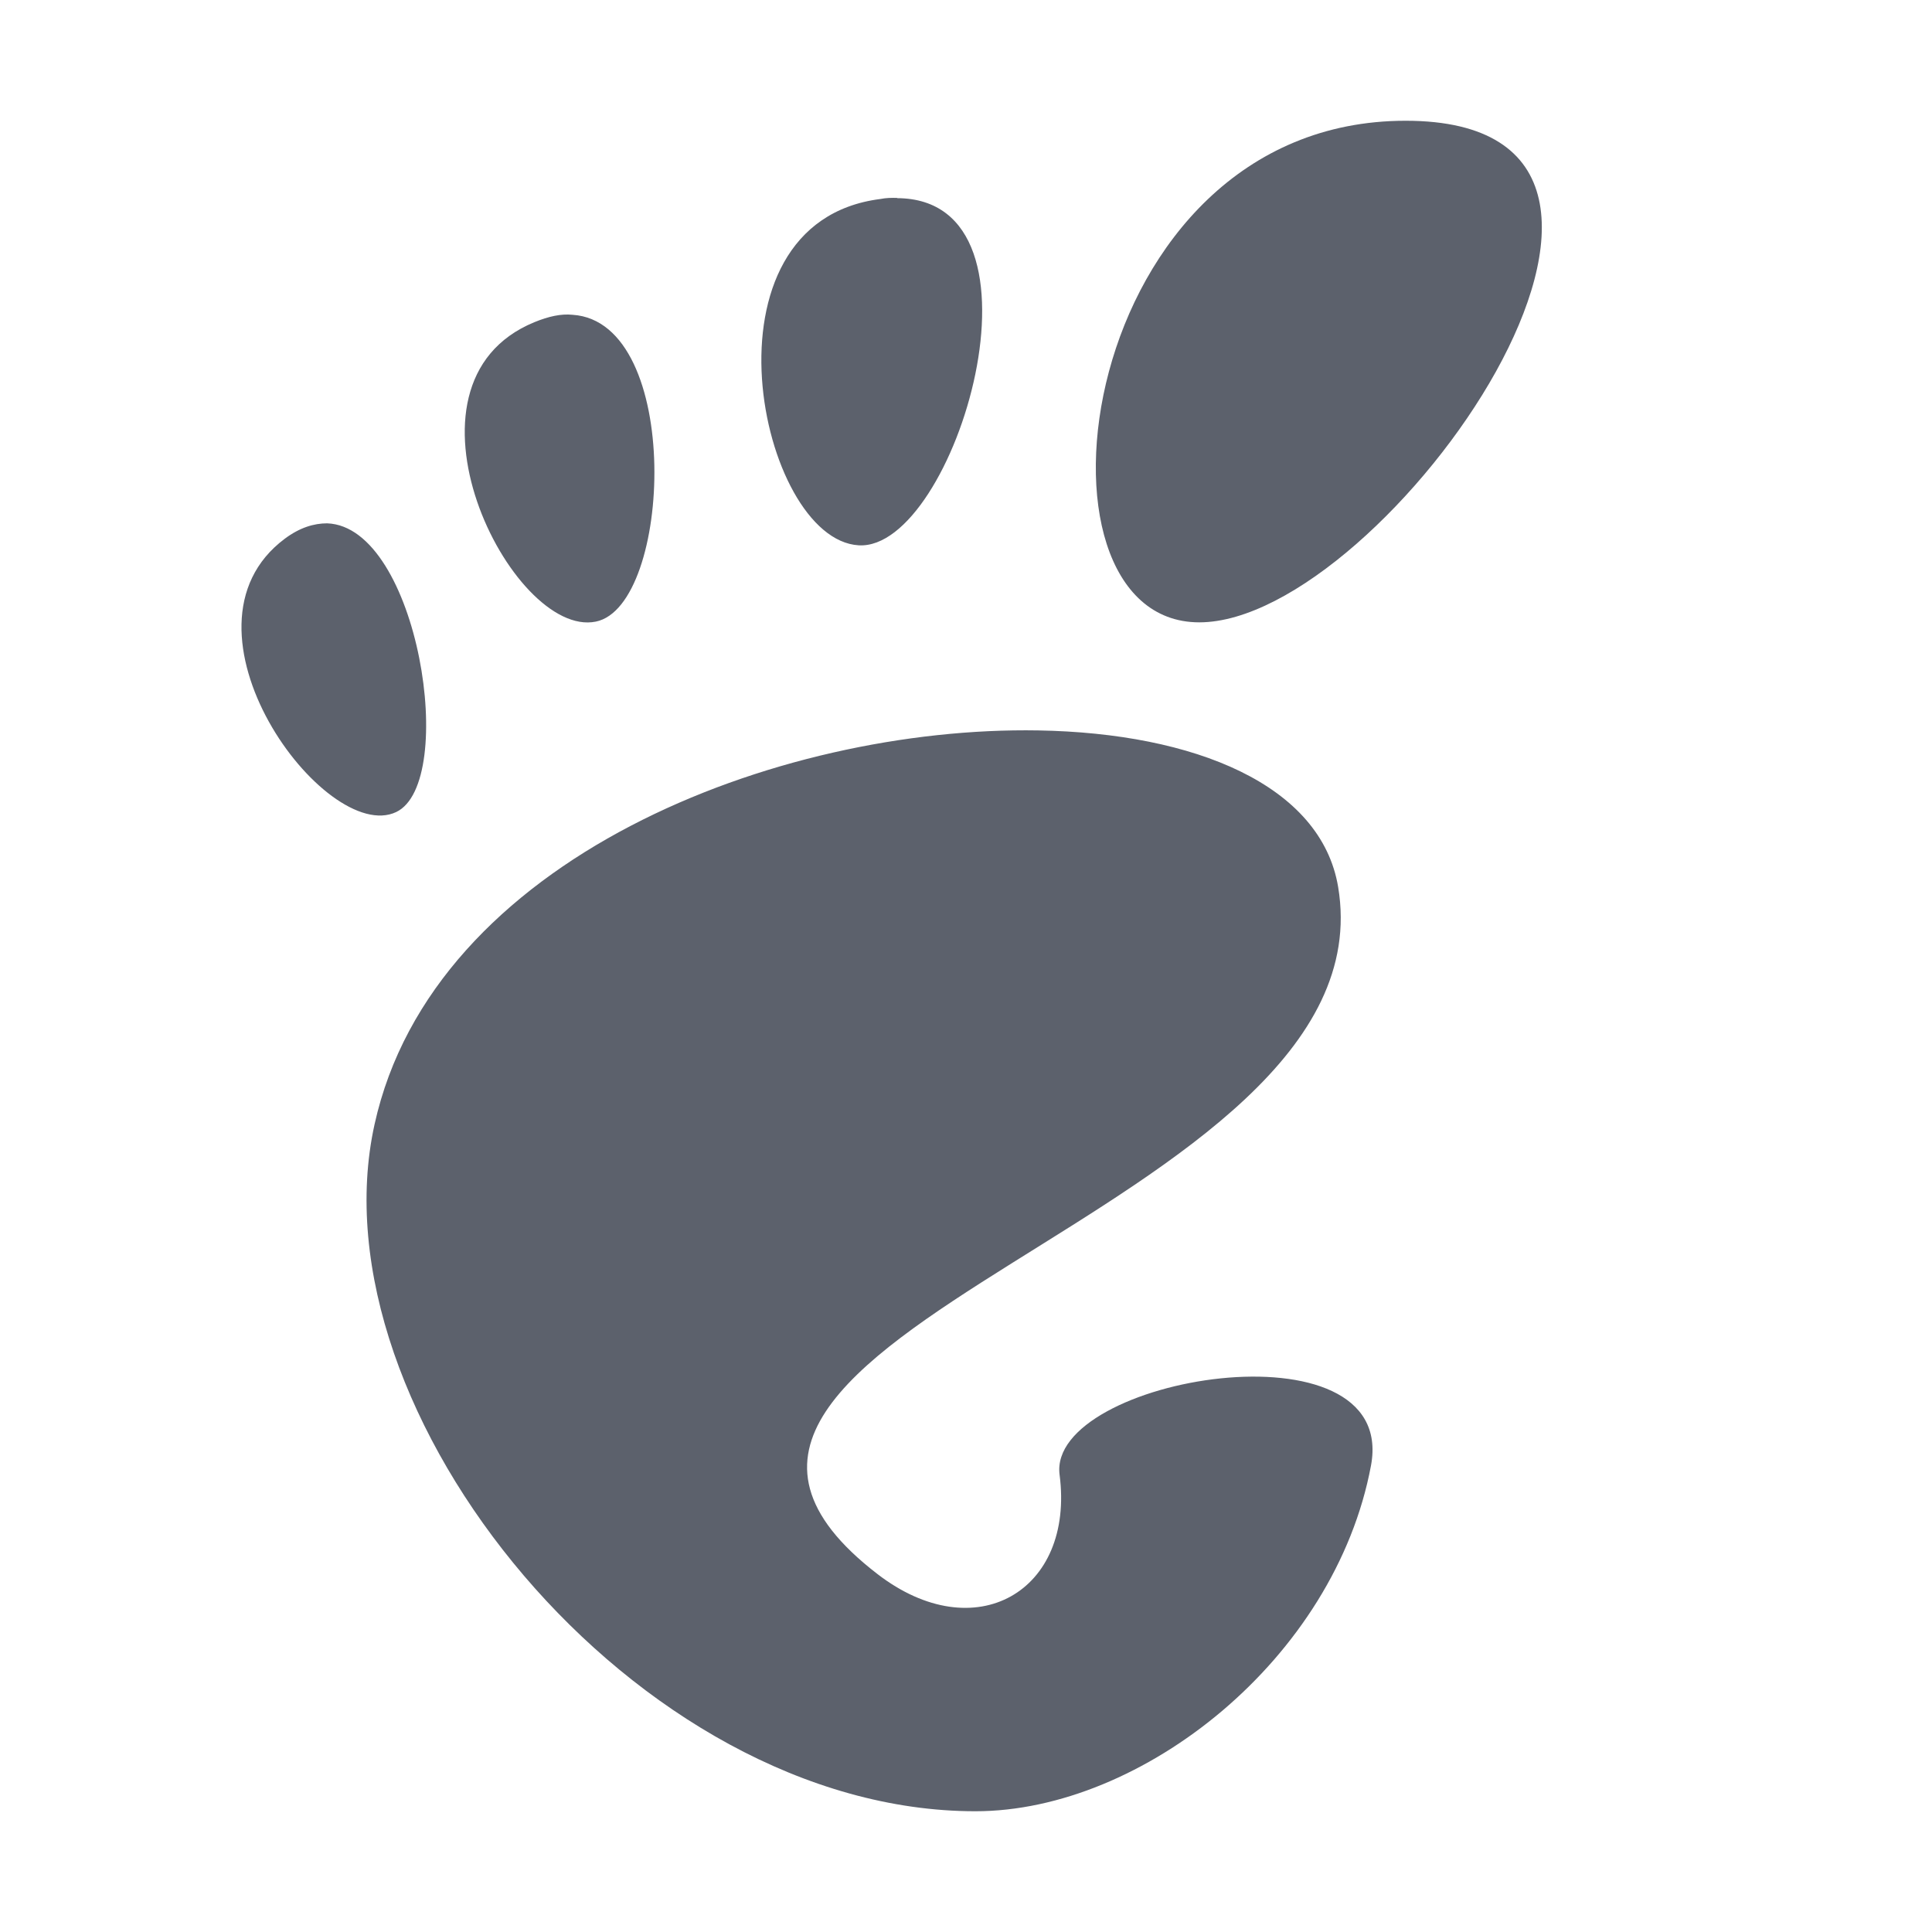
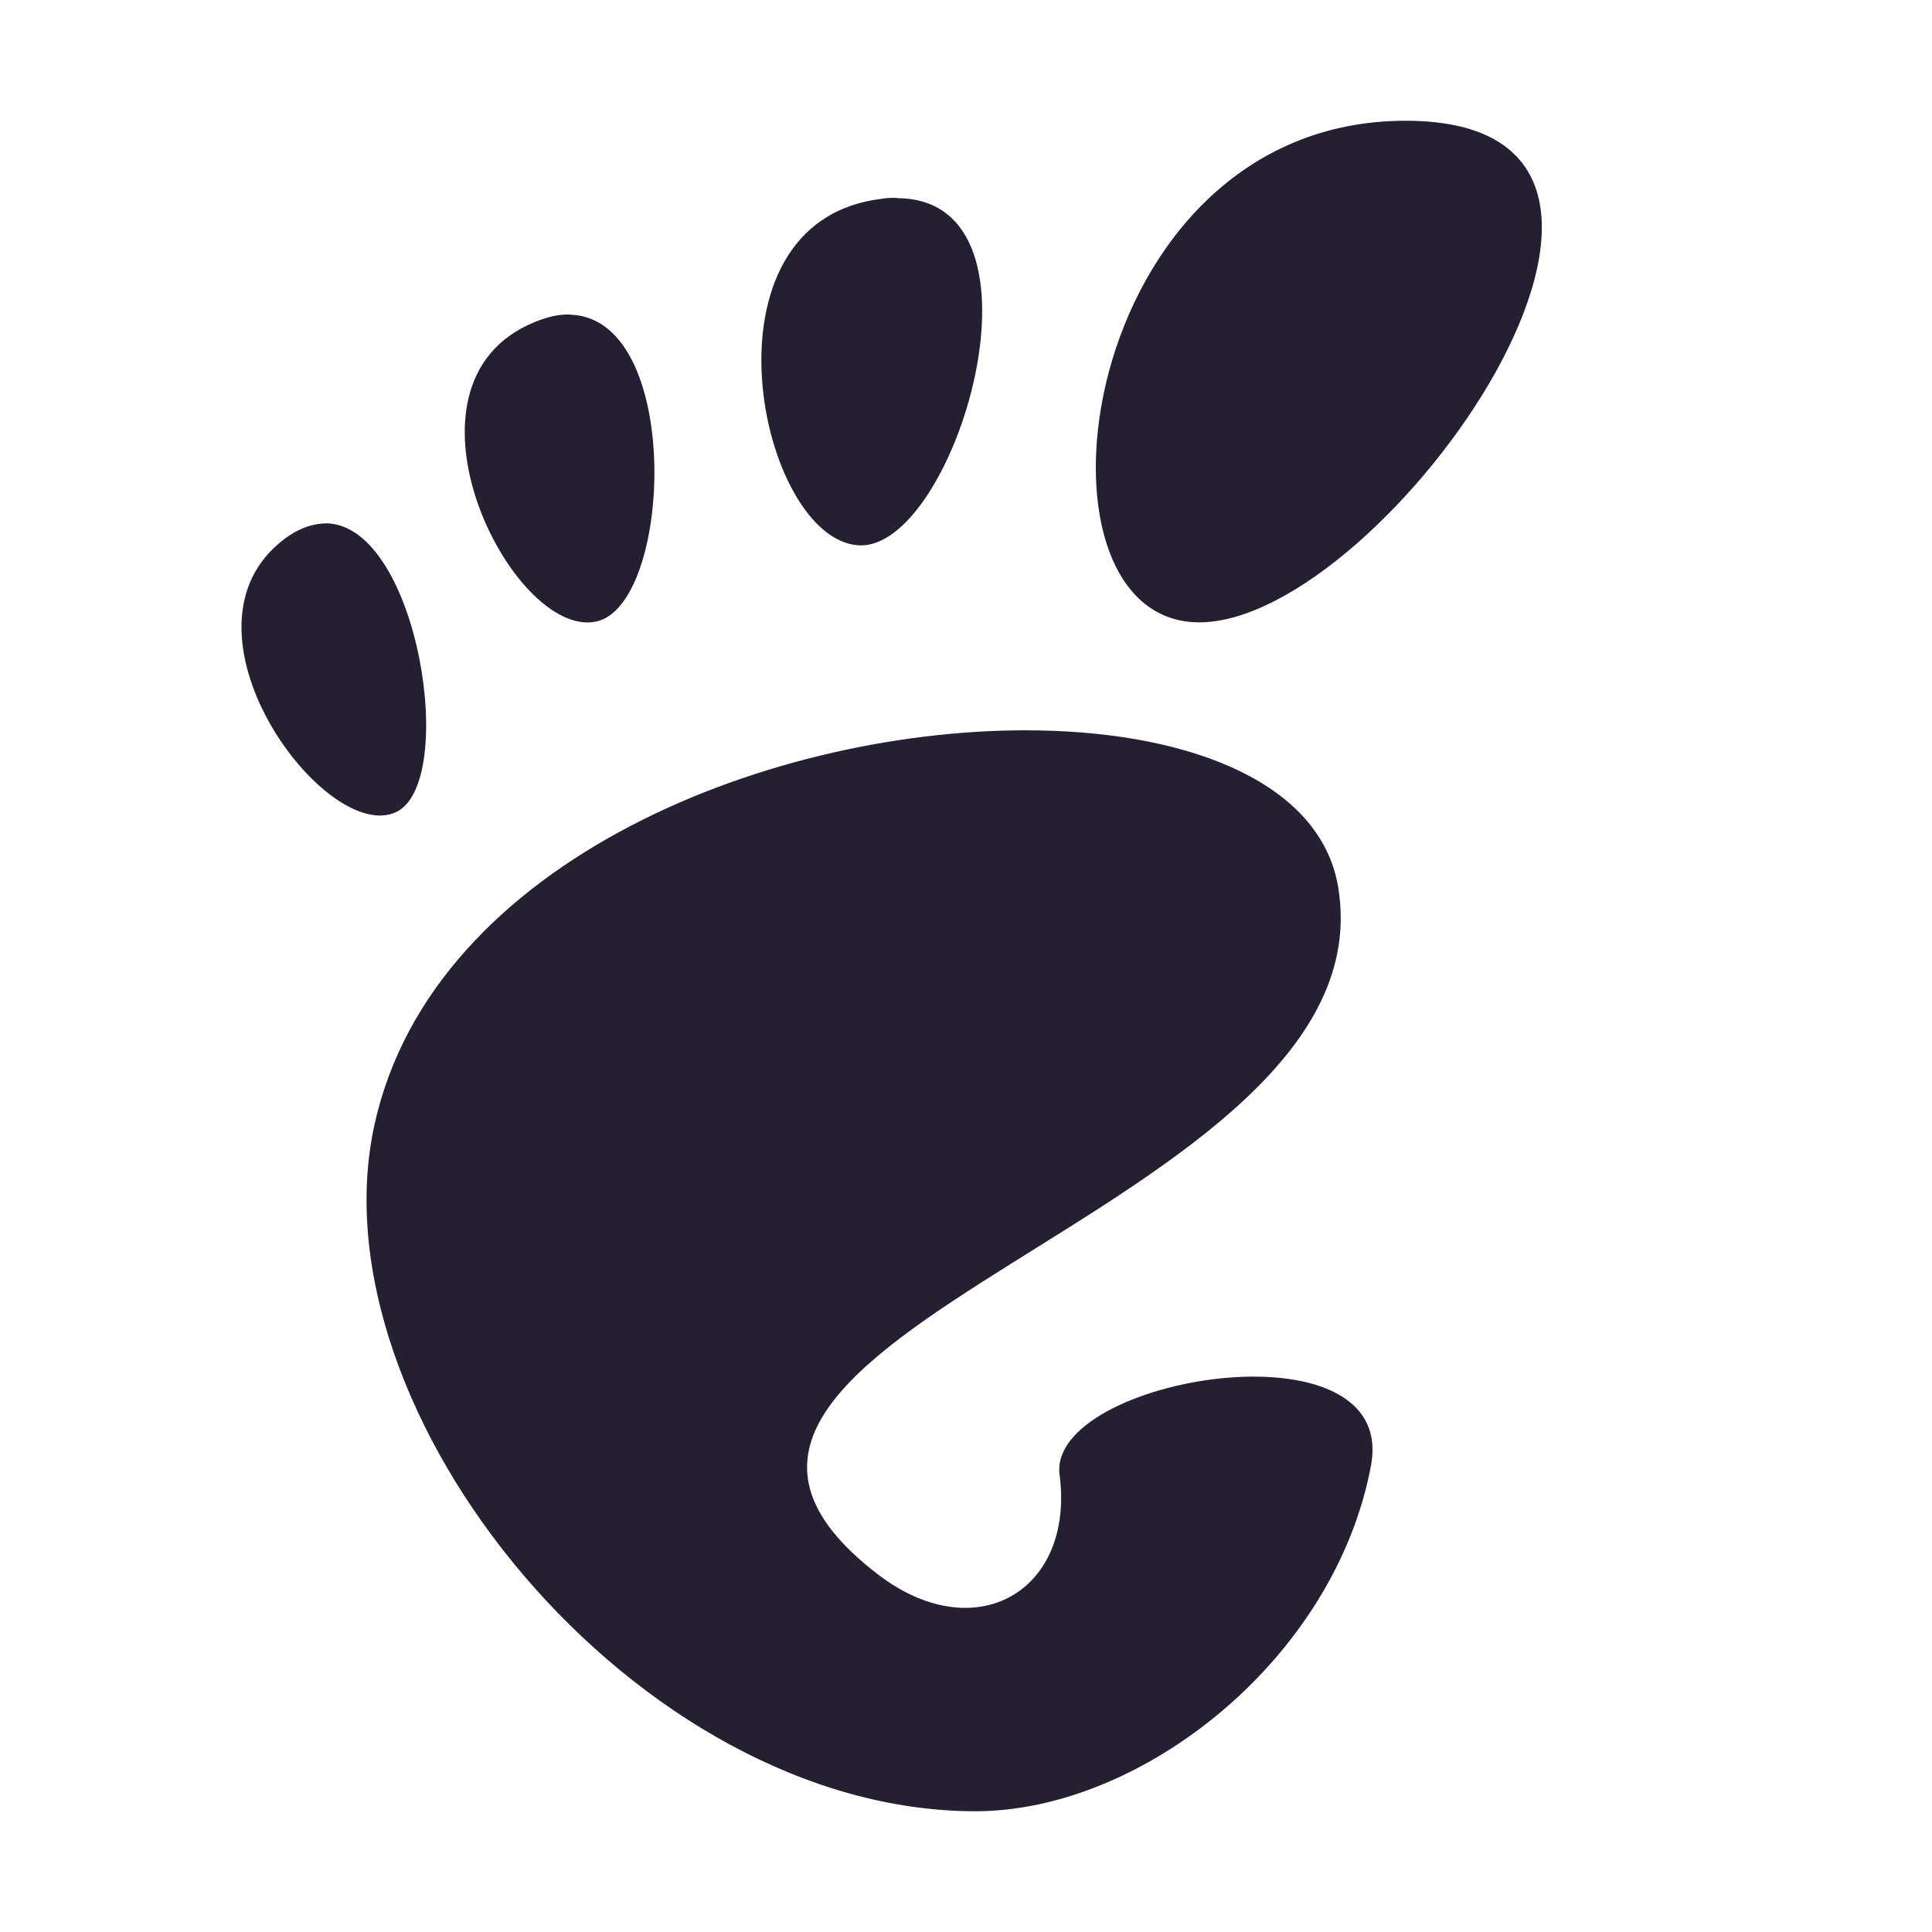
- <svg xmlns="http://www.w3.org/2000/svg" width="16" height="16" version="1.1" viewBox="0 0 16 16">
-   <defs>
+ <svg xmlns="http://www.w3.org/2000/svg" width="16" height="16" version="1.1" viewBox="0 0 16 16" id="svg39">
+   <defs id="defs35">
    <style id="current-color-scheme" type="text/css">
   .ColorScheme-Text { color:#241f31; } .ColorScheme-Highlight { color:#5294e2; }
  </style>
    <linearGradient id="arrongin" x1="0%" x2="0%" y1="0%" y2="100%">
      <stop style="stop-color:#dd9b44" id="stop3" offset="0%" />
      <stop style="stop-color:#ad6c16" id="stop5" offset="100%" />
    </linearGradient>
    <linearGradient id="aurora" x1="0%" x2="0%" y1="0%" y2="100%">
      <stop style="stop-color:#09D4DF" id="stop8" offset="0%" />
      <stop style="stop-color:#9269F4" id="stop10" offset="100%" />
    </linearGradient>
    <linearGradient id="fitdance" x1="0%" x2="0%" y1="0%" y2="100%">
      <stop style="stop-color:#1AD6AB" id="stop13" offset="0%" />
      <stop style="stop-color:#329DB6" id="stop15" offset="100%" />
    </linearGradient>
    <linearGradient id="oomox" x1="0%" x2="0%" y1="0%" y2="100%">
      <stop style="stop-color:#efefe7" id="stop18" offset="0%" />
      <stop style="stop-color:#8f8f8b" id="stop20" offset="100%" />
    </linearGradient>
    <linearGradient id="rainblue" x1="0%" x2="0%" y1="0%" y2="100%">
      <stop style="stop-color:#00F260" id="stop23" offset="0%" />
      <stop style="stop-color:#0575E6" id="stop25" offset="100%" />
    </linearGradient>
    <linearGradient id="sunrise" x1="0%" x2="0%" y1="0%" y2="100%">
      <stop style="stop-color:#FF8501" id="stop28" offset="0%" />
      <stop style="stop-color:#FFCB01" id="stop30" offset="100%" />
    </linearGradient>
    <linearGradient id="telinkrin" x1="0%" x2="0%" y1="0%" y2="100%">
      <stop style="stop-color:#b2ced6" id="stop33" offset="0%" />
      <stop style="stop-color:#6da5b7" id="stop35" offset="100%" />
    </linearGradient>
    <linearGradient id="60spsycho" x1="0%" x2="0%" y1="0%" y2="100%">
      <stop style="stop-color:#df5940" id="stop38" offset="0%" />
      <stop style="stop-color:#d8d15f" id="stop40" offset="25%" />
      <stop style="stop-color:#e9882a" id="stop42" offset="50%" />
      <stop style="stop-color:#279362" id="stop44" offset="100%" />
    </linearGradient>
    <linearGradient id="90ssummer" x1="0%" x2="0%" y1="0%" y2="100%">
      <stop style="stop-color:#f618c7" id="stop47" offset="0%" />
      <stop style="stop-color:#94ffab" id="stop49" offset="20%" />
      <stop style="stop-color:#fbfd54" id="stop51" offset="50%" />
      <stop style="stop-color:#0f83ae" id="stop53" offset="100%" />
    </linearGradient>
    <style id="style56" type="text/css">
   .ColorScheme-Text { color:#5c616c; } .ColorScheme-Highlight { color:#5c616c; } .ColorScheme-ButtonBackground { color:#5c616c; }
  </style>
  </defs>
-   <path style="fill:currentColor" class="ColorScheme-Text" d="M 11.641 1 C 8.906 1 8.393 5.154 9.932 5.154 C 11.47 5.154 14.376 1 11.641 1 z M 7.43 1.639 C 7.387 1.638 7.339 1.638 7.291 1.648 C 5.741 1.844 6.286 4.467 7.111 4.516 C 7.91 4.564 8.783 1.645 7.428 1.641 L 7.43 1.639 z M 4.742 2.607 C 4.647 2.597 4.543 2.62 4.426 2.668 C 3.18 3.179 4.236 5.29 4.934 5.148 C 5.567 5.02 5.658 2.667 4.742 2.607 z M 2.709 4.334 C 2.601 4.334 2.484 4.368 2.359 4.461 C 1.362 5.205 2.695 7.003 3.281 6.725 C 3.794 6.481 3.467 4.361 2.709 4.334 z M 8.598 6.049 C 6.437 6.012 3.588 7.108 3.102 9.311 C 2.575 11.693 5.268 15 8.078 15 C 9.46 15 11.055 13.736 11.354 12.137 C 11.581 10.917 8.671 11.406 8.775 12.213 C 8.901 13.18 8.075 13.659 7.266 13.035 C 4.688 11.05 11.534 10.058 11.082 7.346 C 10.941 6.501 9.894 6.071 8.598 6.049 z" />
+   <path style="fill:#241f31;fill-opacity:1" class="ColorScheme-Text" d="M 11.641 1 C 8.906 1 8.393 5.154 9.932 5.154 C 11.47 5.154 14.376 1 11.641 1 z M 7.43 1.639 C 7.387 1.638 7.339 1.638 7.291 1.648 C 5.741 1.844 6.286 4.467 7.111 4.516 C 7.91 4.564 8.783 1.645 7.428 1.641 L 7.43 1.639 z M 4.742 2.607 C 4.647 2.597 4.543 2.62 4.426 2.668 C 3.18 3.179 4.236 5.29 4.934 5.148 C 5.567 5.02 5.658 2.667 4.742 2.607 z M 2.709 4.334 C 2.601 4.334 2.484 4.368 2.359 4.461 C 1.362 5.205 2.695 7.003 3.281 6.725 C 3.794 6.481 3.467 4.361 2.709 4.334 z M 8.598 6.049 C 6.437 6.012 3.588 7.108 3.102 9.311 C 2.575 11.693 5.268 15 8.078 15 C 9.46 15 11.055 13.736 11.354 12.137 C 11.581 10.917 8.671 11.406 8.775 12.213 C 8.901 13.18 8.075 13.659 7.266 13.035 C 4.688 11.05 11.534 10.058 11.082 7.346 C 10.941 6.501 9.894 6.071 8.598 6.049 z" id="path37" />
</svg>
